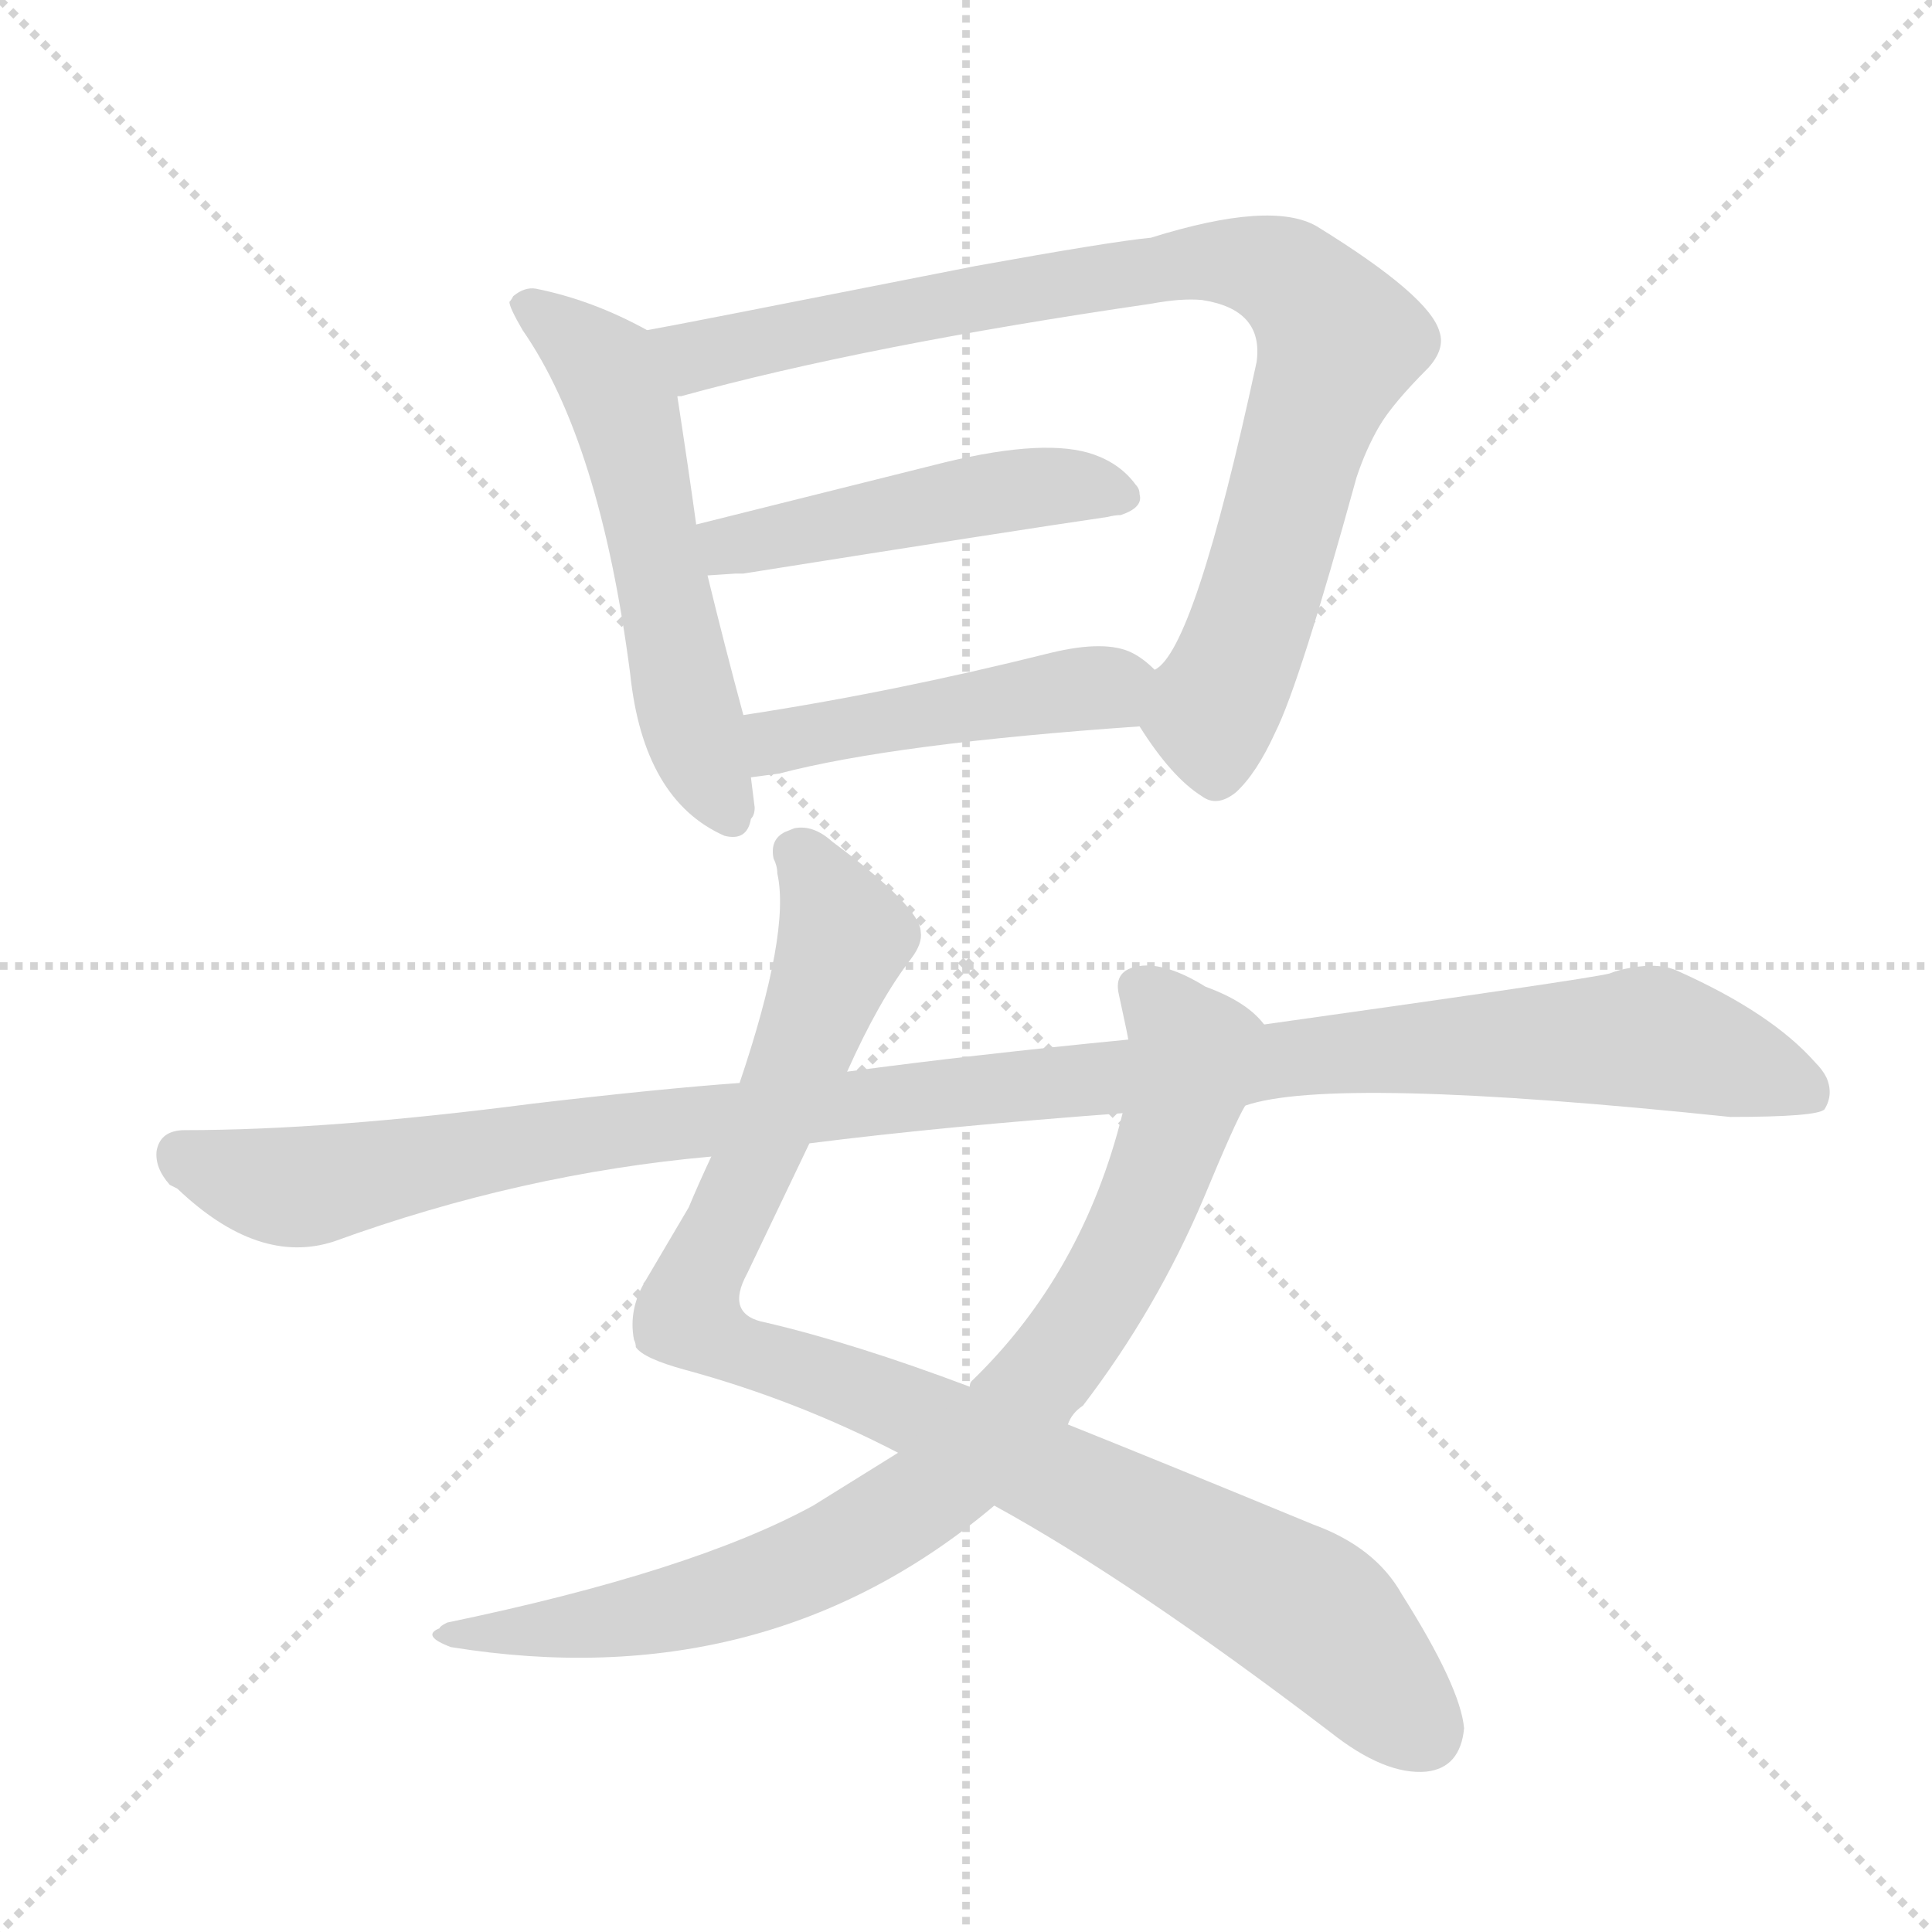
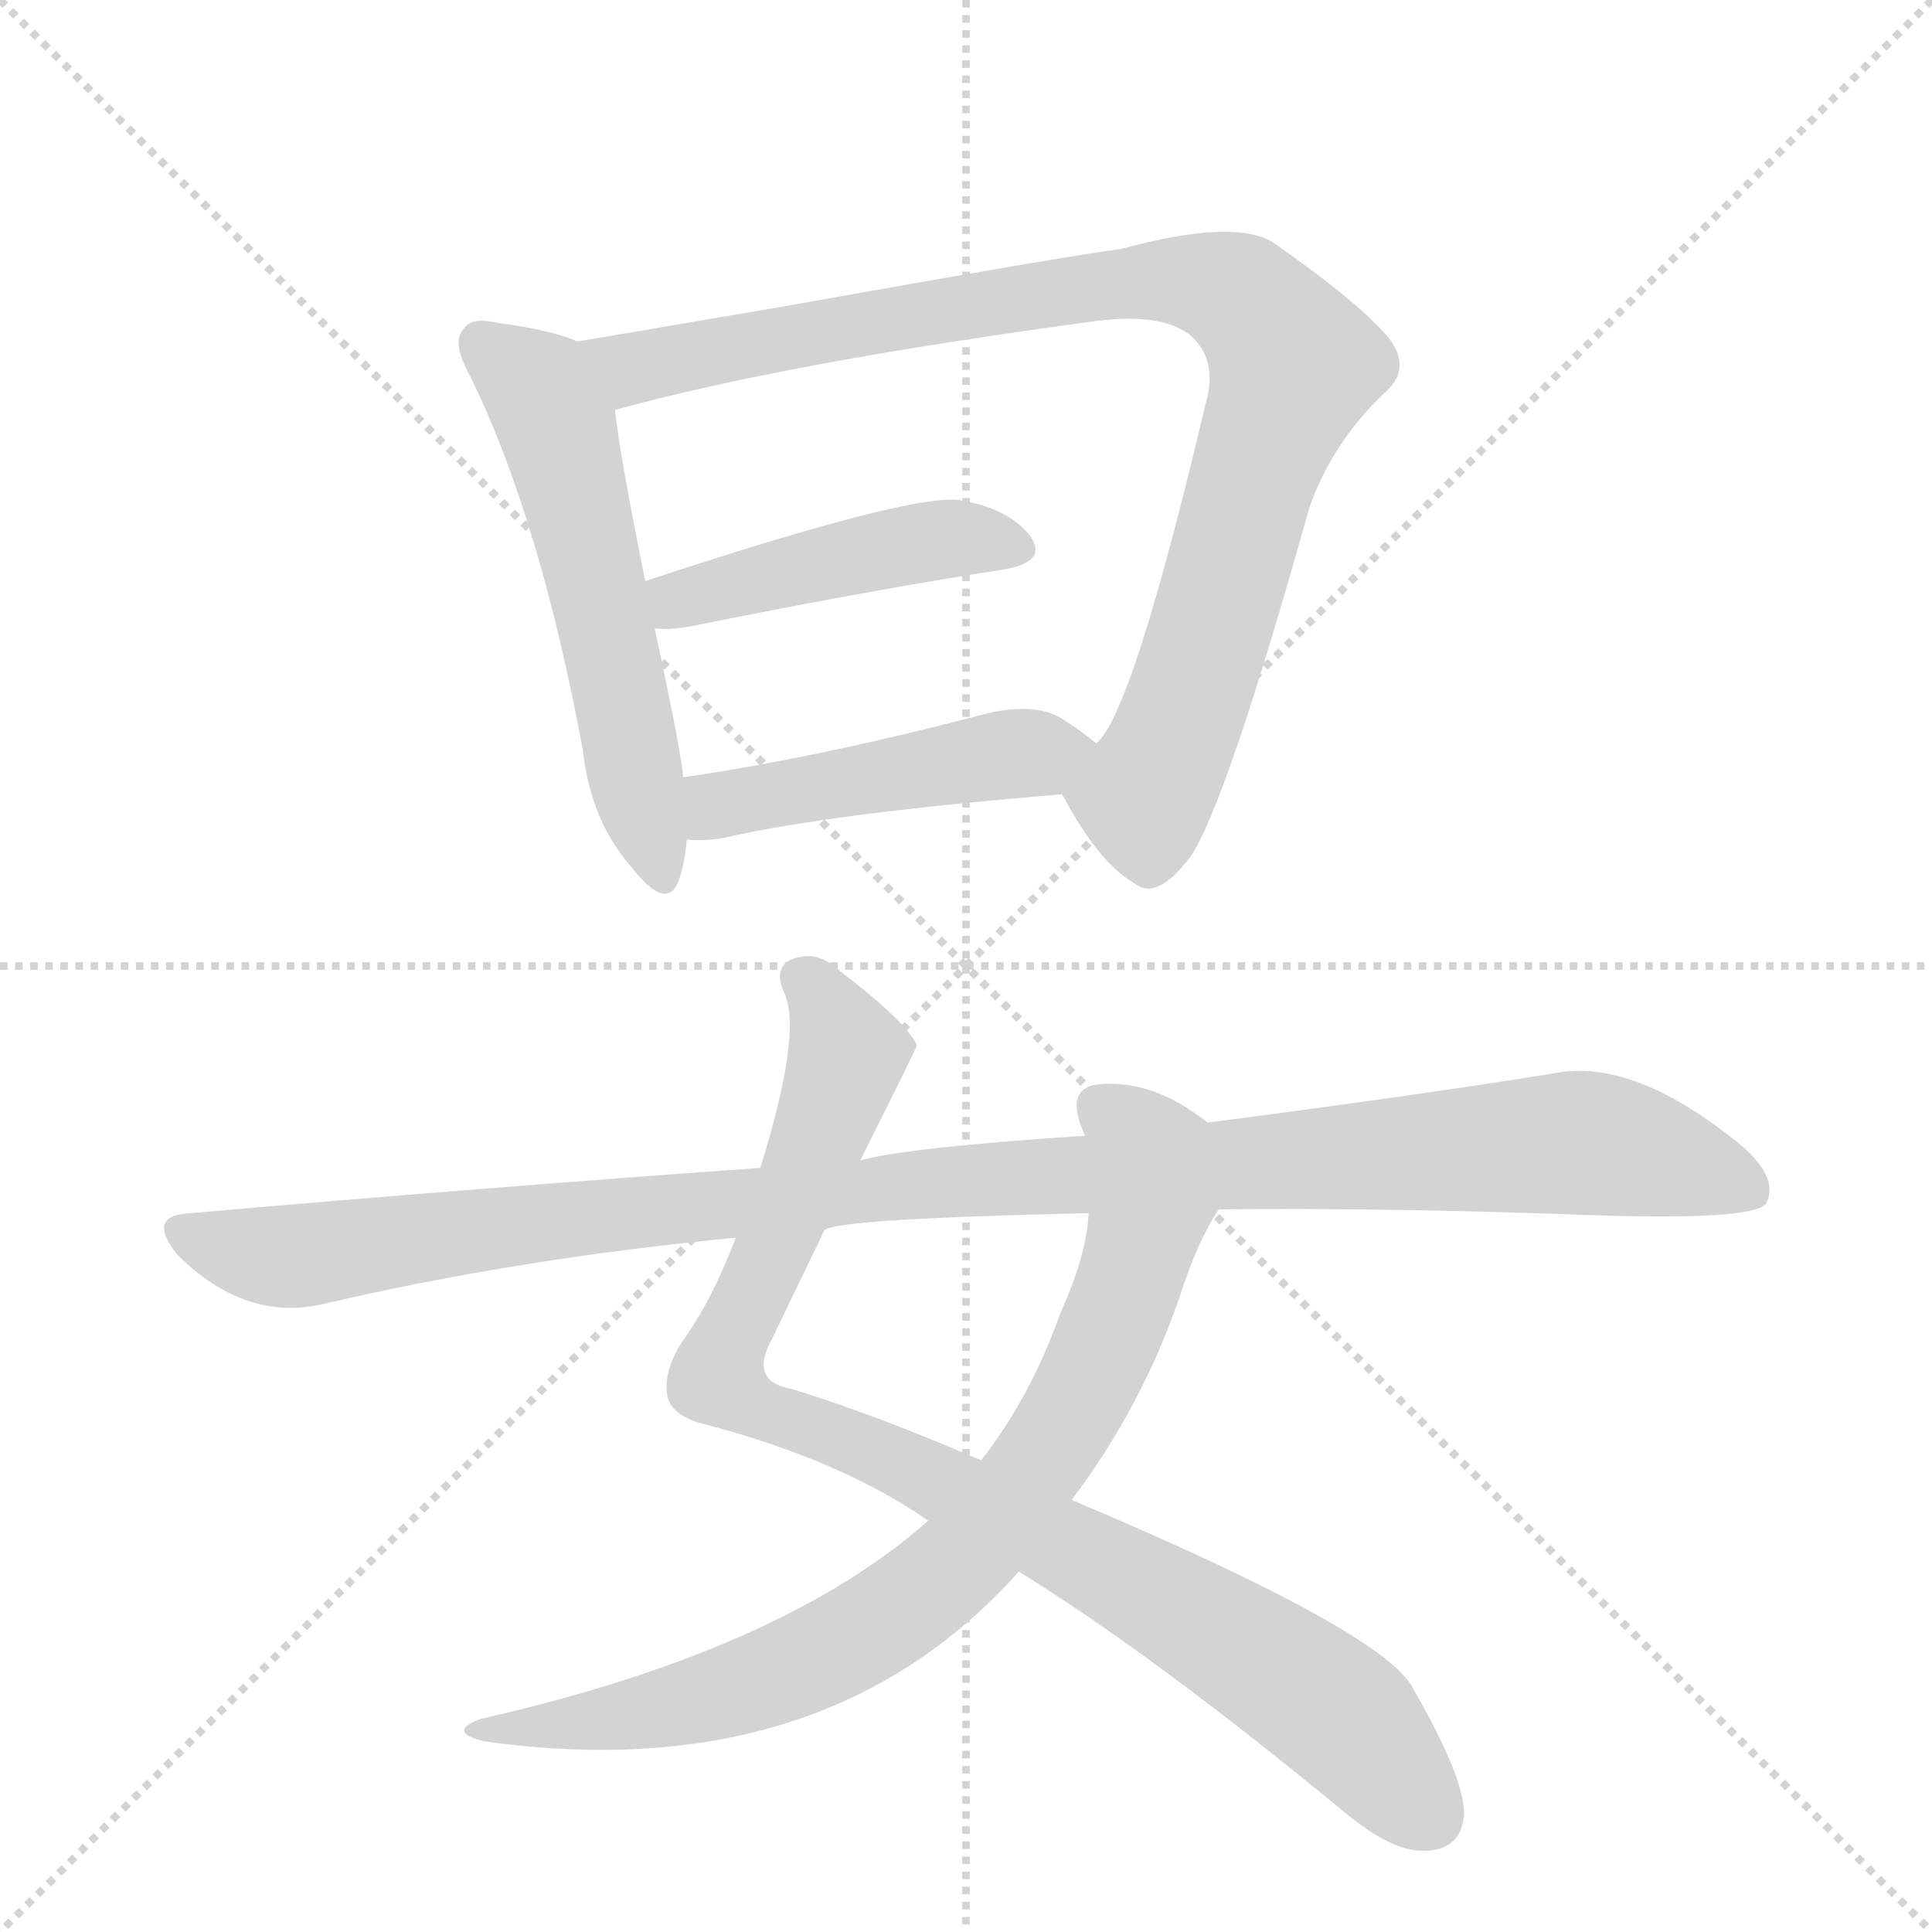
<svg xmlns="http://www.w3.org/2000/svg" version="1.1" viewBox="0 0 1024 1024">
  <g stroke="lightgray" stroke-dasharray="1,1" stroke-width="1" transform="scale(4, 4)">
    <line x1="0" y1="0" x2="256" y2="256" />
    <line x1="256" y1="0" x2="0" y2="256" />
    <line x1="128" y1="0" x2="128" y2="256" />
    <line x1="0" y1="128" x2="256" y2="128" />
  </g>
-   <g transform="scale(1, -1) translate(0, -900)">
+   <g transform="scale(1, -1) translate(0, -848)">
    <style type="text/css">
      
        @keyframes keyframes0 {
          from {
            stroke: blue;
-             stroke-dashoffset: 563;
-             stroke-width: 128;
-           }
-           65% {
+             stroke-dashoffset: 558;
+             stroke-width: 128;
+           }
+           64% {
            animation-timing-function: step-end;
            stroke: blue;
            stroke-dashoffset: 0;
            stroke-width: 128;
          }
          to {
            stroke: black;
            stroke-width: 1024;
          }
        }
        #make-me-a-hanzi-animation-0 {
-           animation: keyframes0 0.708s both;
+           animation: keyframes0 0.704s both;
          animation-delay: 0s;
          animation-timing-function: linear;
        }
      
        @keyframes keyframes1 {
          from {
            stroke: blue;
-             stroke-dashoffset: 881;
-             stroke-width: 128;
-           }
-           74% {
+             stroke-dashoffset: 931;
+             stroke-width: 128;
+           }
+           75% {
            animation-timing-function: step-end;
            stroke: blue;
            stroke-dashoffset: 0;
            stroke-width: 128;
          }
          to {
            stroke: black;
            stroke-width: 1024;
          }
        }
        #make-me-a-hanzi-animation-1 {
-           animation: keyframes1 0.967s both;
-           animation-delay: 0.708s;
+           animation: keyframes1 1.008s both;
+           animation-delay: 0.704s;
          animation-timing-function: linear;
        }
      
        @keyframes keyframes2 {
          from {
            stroke: blue;
-             stroke-dashoffset: 477;
-             stroke-width: 128;
-           }
-           61% {
+             stroke-dashoffset: 448;
+             stroke-width: 128;
+           }
+           59% {
            animation-timing-function: step-end;
            stroke: blue;
            stroke-dashoffset: 0;
            stroke-width: 128;
          }
          to {
            stroke: black;
            stroke-width: 1024;
          }
        }
        #make-me-a-hanzi-animation-2 {
-           animation: keyframes2 0.638s both;
-           animation-delay: 1.675s;
+           animation: keyframes2 0.615s both;
+           animation-delay: 1.712s;
          animation-timing-function: linear;
        }
      
        @keyframes keyframes3 {
          from {
            stroke: blue;
-             stroke-dashoffset: 459;
+             stroke-dashoffset: 468;
            stroke-width: 128;
          }
          60% {
            animation-timing-function: step-end;
            stroke: blue;
            stroke-dashoffset: 0;
            stroke-width: 128;
          }
          to {
            stroke: black;
            stroke-width: 1024;
          }
        }
        #make-me-a-hanzi-animation-3 {
-           animation: keyframes3 0.624s both;
-           animation-delay: 2.313s;
+           animation: keyframes3 0.631s both;
+           animation-delay: 2.326s;
          animation-timing-function: linear;
        }
      
        @keyframes keyframes4 {
          from {
            stroke: blue;
-             stroke-dashoffset: 978;
-             stroke-width: 128;
-           }
-           76% {
+             stroke-dashoffset: 936;
+             stroke-width: 128;
+           }
+           75% {
            animation-timing-function: step-end;
            stroke: blue;
            stroke-dashoffset: 0;
            stroke-width: 128;
          }
          to {
            stroke: black;
            stroke-width: 1024;
          }
        }
        #make-me-a-hanzi-animation-4 {
-           animation: keyframes4 1.046s both;
-           animation-delay: 2.937s;
+           animation: keyframes4 1.012s both;
+           animation-delay: 2.957s;
          animation-timing-function: linear;
        }
      
        @keyframes keyframes5 {
          from {
            stroke: blue;
-             stroke-dashoffset: 846;
-             stroke-width: 128;
-           }
-           73% {
+             stroke-dashoffset: 799;
+             stroke-width: 128;
+           }
+           72% {
            animation-timing-function: step-end;
            stroke: blue;
            stroke-dashoffset: 0;
            stroke-width: 128;
          }
          to {
            stroke: black;
            stroke-width: 1024;
          }
        }
        #make-me-a-hanzi-animation-5 {
-           animation: keyframes5 0.938s both;
-           animation-delay: 3.983s;
+           animation: keyframes5 0.9s both;
+           animation-delay: 3.969s;
          animation-timing-function: linear;
        }
      
        @keyframes keyframes6 {
          from {
            stroke: blue;
-             stroke-dashoffset: 1136;
-             stroke-width: 128;
-           }
-           79% {
+             stroke-dashoffset: 1095;
+             stroke-width: 128;
+           }
+           78% {
            animation-timing-function: step-end;
            stroke: blue;
            stroke-dashoffset: 0;
            stroke-width: 128;
          }
          to {
            stroke: black;
            stroke-width: 1024;
          }
        }
        #make-me-a-hanzi-animation-6 {
-           animation: keyframes6 1.174s both;
-           animation-delay: 4.921s;
+           animation: keyframes6 1.141s both;
+           animation-delay: 4.869s;
          animation-timing-function: linear;
        }
      
    </style>
-     <path d="M 343 725 Q 314 741 284 747 Q 278 748 272 743 Q 271 741 270 740 Q 270 737 277 725 Q 318 666 334 543 Q 341 476 384 457 Q 396 454 398 466 Q 400 468 400 472 L 398 488 L 394 521 Q 384 558 375 595 L 369 622 Q 365 651 359 690 C 355 719 355 719 343 725 Z" fill="lightgray" />
-     <path d="M 604 515 Q 621 488 637 478 Q 645 472 655 480 Q 666 490 676 512 Q 689 538 719 647 Q 724 662 731 674 Q 738 686 757 705 Q 766 715 763 724 Q 758 743 698 780 Q 674 794 610 774 Q 589 772 517 759 Q 355 727 343 725 C 314 719 330 683 359 690 L 361 690 Q 459 717 610 739 Q 626 742 637 741 Q 670 736 666 708 Q 633 555 612 545 C 597 525 597 525 604 515 Z" fill="lightgray" />
-     <path d="M 375 595 L 390 596 L 394 596 Q 539 619 587 626 Q 591 627 594 627 Q 606 631 604 638 Q 604 641 602 643 Q 594 654 580 659 Q 555 668 501 655 L 369 622 C 340 615 345 593 375 595 Z" fill="lightgray" />
-     <path d="M 398 488 L 413 490 Q 474 506 604 515 C 634 517 634 525 612 545 Q 606 551 600 554 Q 586 561 557 554 Q 473 533 394 521 C 364 516 368 484 398 488 Z" fill="lightgray" />
-     <path d="M 488 406 Q 488 419 441 454 Q 431 463 421 461 L 416 459 Q 408 455 410 445 Q 412 441 412 437 Q 419 406 392 326 L 377 287 Q 370 272 365 260 L 342 221 Q 333 206 336 190 Q 337 188 337 186 Q 341 180 363 174 Q 422 158 476 130 L 527 102 Q 600 62 705 -18 Q 734 -41 756 -39 Q 774 -37 776 -16 Q 774 6 743 55 Q 729 80 696 92 Q 616 125 566 145 L 514 165 Q 453 188 406 199 Q 384 203 396 225 L 429 294 L 449 332 Q 466 370 483 392 Q 489 400 488 406 Z" fill="lightgray" />
-     <path d="M 476 130 L 431 102 Q 367 67 237 40 Q 233 38 233 37 Q 223 33 239 27 Q 406 0 527 102 L 566 145 Q 568 151 574 155 Q 613 206 638 265 Q 655 306 660 314 C 673 341 678 350 670 357 Q 661 369 639 377 Q 618 390 604 388 Q 590 386 593 373 Q 598 350 598 349 L 595 310 Q 574 225 515 168 Q 514 167 514 165 L 476 130 Z" fill="lightgray" />
-     <path d="M 392 326 Q 350 323 282 315 Q 174 301 98 301 Q 85 301 83 290 Q 82 281 90 272 L 94 270 Q 137 229 177 242 Q 276 278 377 287 L 429 294 Q 500 303 595 310 L 660 314 Q 706 330 917 308 Q 963 308 967 312 Q 972 320 968 329 Q 966 333 962 337 Q 939 363 890 385 Q 880 390 864 387 Q 858 386 853 384 Q 841 381 670 357 L 598 349 Q 516 341 449 332 L 392 326 Z" fill="lightgray" />
+     <path d="M 306 667 Q 293 673 263 677 Q 250 680 246 674 Q 239 667 249 649 Q 286 574 309 450 Q 313 413 335 388 Q 354 364 360 382 Q 363 391 364 403 L 362 436 Q 362 445 347 515 L 342 540 Q 329 604 326 630 C 322 660 322 661 306 667 Z" fill="lightgray" />
+     <path d="M 563 427 Q 582 391 601 380 Q 613 370 631 394 Q 650 422 694 579 Q 706 613 733 639 Q 749 652 736 669 Q 720 688 674 720 Q 653 732 594 716 Q 569 713 412 685 L 306 667 C 276 662 297 621 326 630 Q 326 631 327 631 Q 418 656 582 678 Q 615 682 630 671 Q 646 658 639 634 Q 600 469 581 454 C 565 429 562 428 563 427 Z" fill="lightgray" />
+     <path d="M 347 515 Q 354 514 366 516 Q 460 535 531 546 Q 556 550 546 564 Q 534 579 508 583 Q 481 586 342 540 C 314 531 317 516 347 515 Z" fill="lightgray" />
+     <path d="M 364 403 Q 373 402 384 404 Q 441 417 563 427 C 593 429 604 435 581 454 Q 574 460 563 467 Q 547 477 516 468 Q 431 446 362 436 C 332 432 334 404 364 403 Z" fill="lightgray" />
+     <path d="M 540 15 Q 610 -28 712 -112 Q 737 -133 754 -133 Q 775 -133 776 -113 Q 776 -94 749 -47 Q 734 -17 568 53 L 520 74 Q 462 99 419 112 Q 397 116 409 138 L 437 196 L 456 233 Q 486 293 486 294 Q 480 307 443 335 Q 433 344 421 340 Q 409 336 416 321 Q 425 300 403 229 L 390 192 Q 377 158 361 136 Q 351 120 354 107 Q 357 97 374 93 Q 446 74 492 42 L 540 15 Z" fill="lightgray" />
+     <path d="M 492 42 Q 414 -27 255 -63 Q 236 -70 257 -75 Q 437 -100 540 15 L 568 53 Q 605 102 625 160 Q 635 191 646 207 C 661 233 663 237 640 253 Q 610 277 580 273 Q 567 270 572 254 Q 573 251 575 246 L 577 205 Q 576 183 562 152 Q 546 107 520 74 L 492 42 Z" fill="lightgray" />
+     <path d="M 646 207 Q 734 208 842 204 Q 929 201 936 210 Q 943 223 924 240 Q 866 288 823 279 Q 748 267 640 253 L 575 246 Q 482 240 456 233 L 403 229 Q 262 219 101 205 Q 77 204 94 183 Q 130 147 172 157 Q 275 181 390 192 L 437 196 Q 443 202 577 205 L 646 207 Z" fill="lightgray" />
    <clipPath id="make-me-a-hanzi-clip-0">
-       <path d="M 343 725 Q 314 741 284 747 Q 278 748 272 743 Q 271 741 270 740 Q 270 737 277 725 Q 318 666 334 543 Q 341 476 384 457 Q 396 454 398 466 Q 400 468 400 472 L 398 488 L 394 521 Q 384 558 375 595 L 369 622 Q 365 651 359 690 C 355 719 355 719 343 725 Z" />
-     </clipPath>
-     <path clip-path="url(#make-me-a-hanzi-clip-0)" d="M 275 739 L 321 705 L 333 678 L 368 511 L 388 466" fill="none" id="make-me-a-hanzi-animation-0" stroke-dasharray="435 870" stroke-linecap="round" />
+       <path d="M 306 667 Q 293 673 263 677 Q 250 680 246 674 Q 239 667 249 649 Q 286 574 309 450 Q 313 413 335 388 Q 354 364 360 382 Q 363 391 364 403 L 362 436 Q 362 445 347 515 L 342 540 Q 329 604 326 630 C 322 660 322 661 306 667 Z" />
+     </clipPath>
+     <path clip-path="url(#make-me-a-hanzi-clip-0)" d="M 255 666 L 285 642 L 296 621 L 348 387" fill="none" id="make-me-a-hanzi-animation-0" stroke-dasharray="430 860" stroke-linecap="round" />
    <clipPath id="make-me-a-hanzi-clip-1">
-       <path d="M 604 515 Q 621 488 637 478 Q 645 472 655 480 Q 666 490 676 512 Q 689 538 719 647 Q 724 662 731 674 Q 738 686 757 705 Q 766 715 763 724 Q 758 743 698 780 Q 674 794 610 774 Q 589 772 517 759 Q 355 727 343 725 C 314 719 330 683 359 690 L 361 690 Q 459 717 610 739 Q 626 742 637 741 Q 670 736 666 708 Q 633 555 612 545 C 597 525 597 525 604 515 Z" />
-     </clipPath>
-     <path clip-path="url(#make-me-a-hanzi-clip-1)" d="M 350 720 L 369 711 L 625 761 L 671 758 L 690 747 L 709 715 L 657 553 L 643 525 L 645 489" fill="none" id="make-me-a-hanzi-animation-1" stroke-dasharray="753 1506" stroke-linecap="round" />
+       <path d="M 563 427 Q 582 391 601 380 Q 613 370 631 394 Q 650 422 694 579 Q 706 613 733 639 Q 749 652 736 669 Q 720 688 674 720 Q 653 732 594 716 Q 569 713 412 685 L 306 667 C 276 662 297 621 326 630 Q 326 631 327 631 Q 418 656 582 678 Q 615 682 630 671 Q 646 658 639 634 Q 600 469 581 454 C 565 429 562 428 563 427 Z" />
+     </clipPath>
+     <path clip-path="url(#make-me-a-hanzi-clip-1)" d="M 314 664 L 339 653 L 427 673 L 608 700 L 658 691 L 686 655 L 631 479 L 606 425 L 609 391" fill="none" id="make-me-a-hanzi-animation-1" stroke-dasharray="803 1606" stroke-linecap="round" />
    <clipPath id="make-me-a-hanzi-clip-2">
-       <path d="M 375 595 L 390 596 L 394 596 Q 539 619 587 626 Q 591 627 594 627 Q 606 631 604 638 Q 604 641 602 643 Q 594 654 580 659 Q 555 668 501 655 L 369 622 C 340 615 345 593 375 595 Z" />
-     </clipPath>
-     <path clip-path="url(#make-me-a-hanzi-clip-2)" d="M 378 617 L 387 611 L 403 612 L 548 642 L 594 637" fill="none" id="make-me-a-hanzi-animation-2" stroke-dasharray="349 698" stroke-linecap="round" />
+       <path d="M 347 515 Q 354 514 366 516 Q 460 535 531 546 Q 556 550 546 564 Q 534 579 508 583 Q 481 586 342 540 C 314 531 317 516 347 515 Z" />
+     </clipPath>
+     <path clip-path="url(#make-me-a-hanzi-clip-2)" d="M 351 522 L 382 538 L 472 558 L 511 563 L 536 557" fill="none" id="make-me-a-hanzi-animation-2" stroke-dasharray="320 640" stroke-linecap="round" />
    <clipPath id="make-me-a-hanzi-clip-3">
-       <path d="M 398 488 L 413 490 Q 474 506 604 515 C 634 517 634 525 612 545 Q 606 551 600 554 Q 586 561 557 554 Q 473 533 394 521 C 364 516 368 484 398 488 Z" />
-     </clipPath>
-     <path clip-path="url(#make-me-a-hanzi-clip-3)" d="M 405 494 L 418 509 L 599 540" fill="none" id="make-me-a-hanzi-animation-3" stroke-dasharray="331 662" stroke-linecap="round" />
+       <path d="M 364 403 Q 373 402 384 404 Q 441 417 563 427 C 593 429 604 435 581 454 Q 574 460 563 467 Q 547 477 516 468 Q 431 446 362 436 C 332 432 334 404 364 403 Z" />
+     </clipPath>
+     <path clip-path="url(#make-me-a-hanzi-clip-3)" d="M 369 409 L 379 420 L 400 426 L 573 453" fill="none" id="make-me-a-hanzi-animation-3" stroke-dasharray="340 680" stroke-linecap="round" />
    <clipPath id="make-me-a-hanzi-clip-4">
-       <path d="M 488 406 Q 488 419 441 454 Q 431 463 421 461 L 416 459 Q 408 455 410 445 Q 412 441 412 437 Q 419 406 392 326 L 377 287 Q 370 272 365 260 L 342 221 Q 333 206 336 190 Q 337 188 337 186 Q 341 180 363 174 Q 422 158 476 130 L 527 102 Q 600 62 705 -18 Q 734 -41 756 -39 Q 774 -37 776 -16 Q 774 6 743 55 Q 729 80 696 92 Q 616 125 566 145 L 514 165 Q 453 188 406 199 Q 384 203 396 225 L 429 294 L 449 332 Q 466 370 483 392 Q 489 400 488 406 Z" />
-     </clipPath>
-     <path clip-path="url(#make-me-a-hanzi-clip-4)" d="M 424 448 L 448 403 L 364 203 L 376 192 L 512 140 L 672 58 L 700 41 L 754 -17" fill="none" id="make-me-a-hanzi-animation-4" stroke-dasharray="850 1700" stroke-linecap="round" />
+       <path d="M 540 15 Q 610 -28 712 -112 Q 737 -133 754 -133 Q 775 -133 776 -113 Q 776 -94 749 -47 Q 734 -17 568 53 L 520 74 Q 462 99 419 112 Q 397 116 409 138 L 437 196 L 456 233 Q 486 293 486 294 Q 480 307 443 335 Q 433 344 421 340 Q 409 336 416 321 Q 425 300 403 229 L 390 192 Q 377 158 361 136 Q 351 120 354 107 Q 357 97 374 93 Q 446 74 492 42 L 540 15 Z" />
+     </clipPath>
+     <path clip-path="url(#make-me-a-hanzi-clip-4)" d="M 425 329 L 440 314 L 449 289 L 380 118 L 387 110 L 504 60 L 633 -9 L 712 -63 L 757 -114" fill="none" id="make-me-a-hanzi-animation-4" stroke-dasharray="808 1616" stroke-linecap="round" />
    <clipPath id="make-me-a-hanzi-clip-5">
-       <path d="M 476 130 L 431 102 Q 367 67 237 40 Q 233 38 233 37 Q 223 33 239 27 Q 406 0 527 102 L 566 145 Q 568 151 574 155 Q 613 206 638 265 Q 655 306 660 314 C 673 341 678 350 670 357 Q 661 369 639 377 Q 618 390 604 388 Q 590 386 593 373 Q 598 350 598 349 L 595 310 Q 574 225 515 168 Q 514 167 514 165 L 476 130 Z" />
-     </clipPath>
-     <path clip-path="url(#make-me-a-hanzi-clip-5)" d="M 603 377 L 631 340 L 611 268 L 576 201 L 504 118 L 442 77 L 401 60 L 331 41 L 239 34" fill="none" id="make-me-a-hanzi-animation-5" stroke-dasharray="718 1436" stroke-linecap="round" />
+       <path d="M 492 42 Q 414 -27 255 -63 Q 236 -70 257 -75 Q 437 -100 540 15 L 568 53 Q 605 102 625 160 Q 635 191 646 207 C 661 233 663 237 640 253 Q 610 277 580 273 Q 567 270 572 254 Q 573 251 575 246 L 577 205 Q 576 183 562 152 Q 546 107 520 74 L 492 42 Z" />
+     </clipPath>
+     <path clip-path="url(#make-me-a-hanzi-clip-5)" d="M 582 261 L 609 234 L 606 192 L 574 110 L 515 27 L 471 -9 L 410 -41 L 337 -61 L 266 -67" fill="none" id="make-me-a-hanzi-animation-5" stroke-dasharray="671 1342" stroke-linecap="round" />
    <clipPath id="make-me-a-hanzi-clip-6">
-       <path d="M 392 326 Q 350 323 282 315 Q 174 301 98 301 Q 85 301 83 290 Q 82 281 90 272 L 94 270 Q 137 229 177 242 Q 276 278 377 287 L 429 294 Q 500 303 595 310 L 660 314 Q 706 330 917 308 Q 963 308 967 312 Q 972 320 968 329 Q 966 333 962 337 Q 939 363 890 385 Q 880 390 864 387 Q 858 386 853 384 Q 841 381 670 357 L 598 349 Q 516 341 449 332 L 392 326 Z" />
-     </clipPath>
-     <path clip-path="url(#make-me-a-hanzi-clip-6)" d="M 96 288 L 129 275 L 164 271 L 345 304 L 713 344 L 868 350 L 934 332 L 962 318" fill="none" id="make-me-a-hanzi-animation-6" stroke-dasharray="1008 2016" stroke-linecap="round" />
+       <path d="M 646 207 Q 734 208 842 204 Q 929 201 936 210 Q 943 223 924 240 Q 866 288 823 279 Q 748 267 640 253 L 575 246 Q 482 240 456 233 L 403 229 Q 262 219 101 205 Q 77 204 94 183 Q 130 147 172 157 Q 275 181 390 192 L 437 196 Q 443 202 577 205 L 646 207 Z" />
+     </clipPath>
+     <path clip-path="url(#make-me-a-hanzi-clip-6)" d="M 98 194 L 152 182 L 525 224 L 834 242 L 869 237 L 929 216" fill="none" id="make-me-a-hanzi-animation-6" stroke-dasharray="967 1934" stroke-linecap="round" />
  </g>
</svg>
